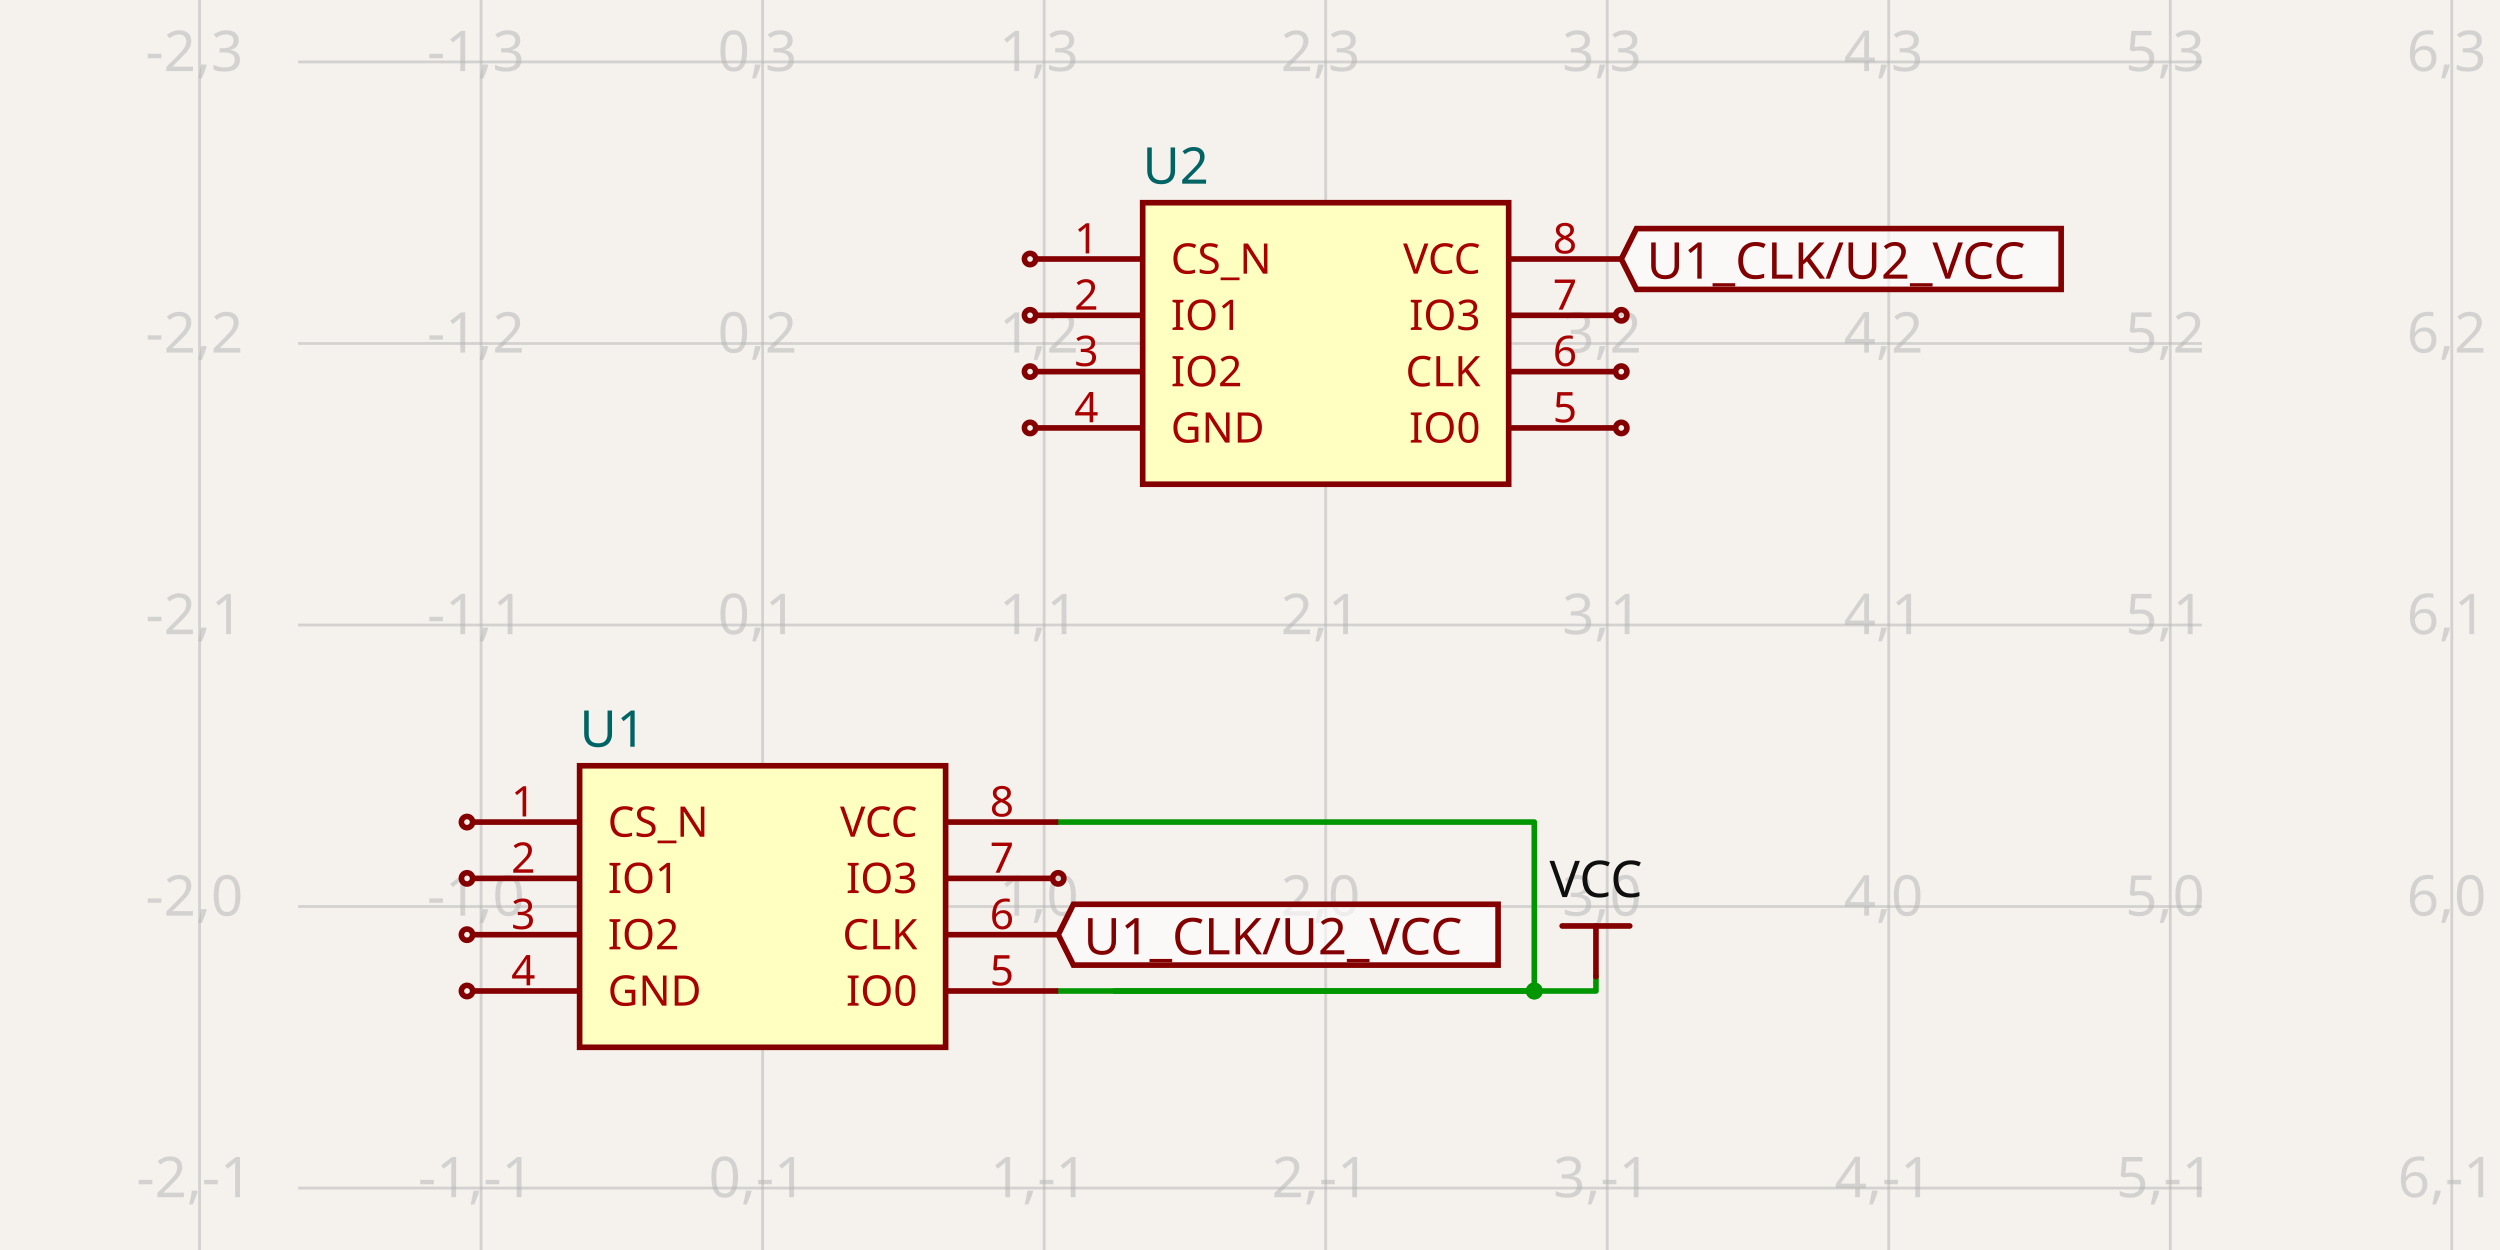
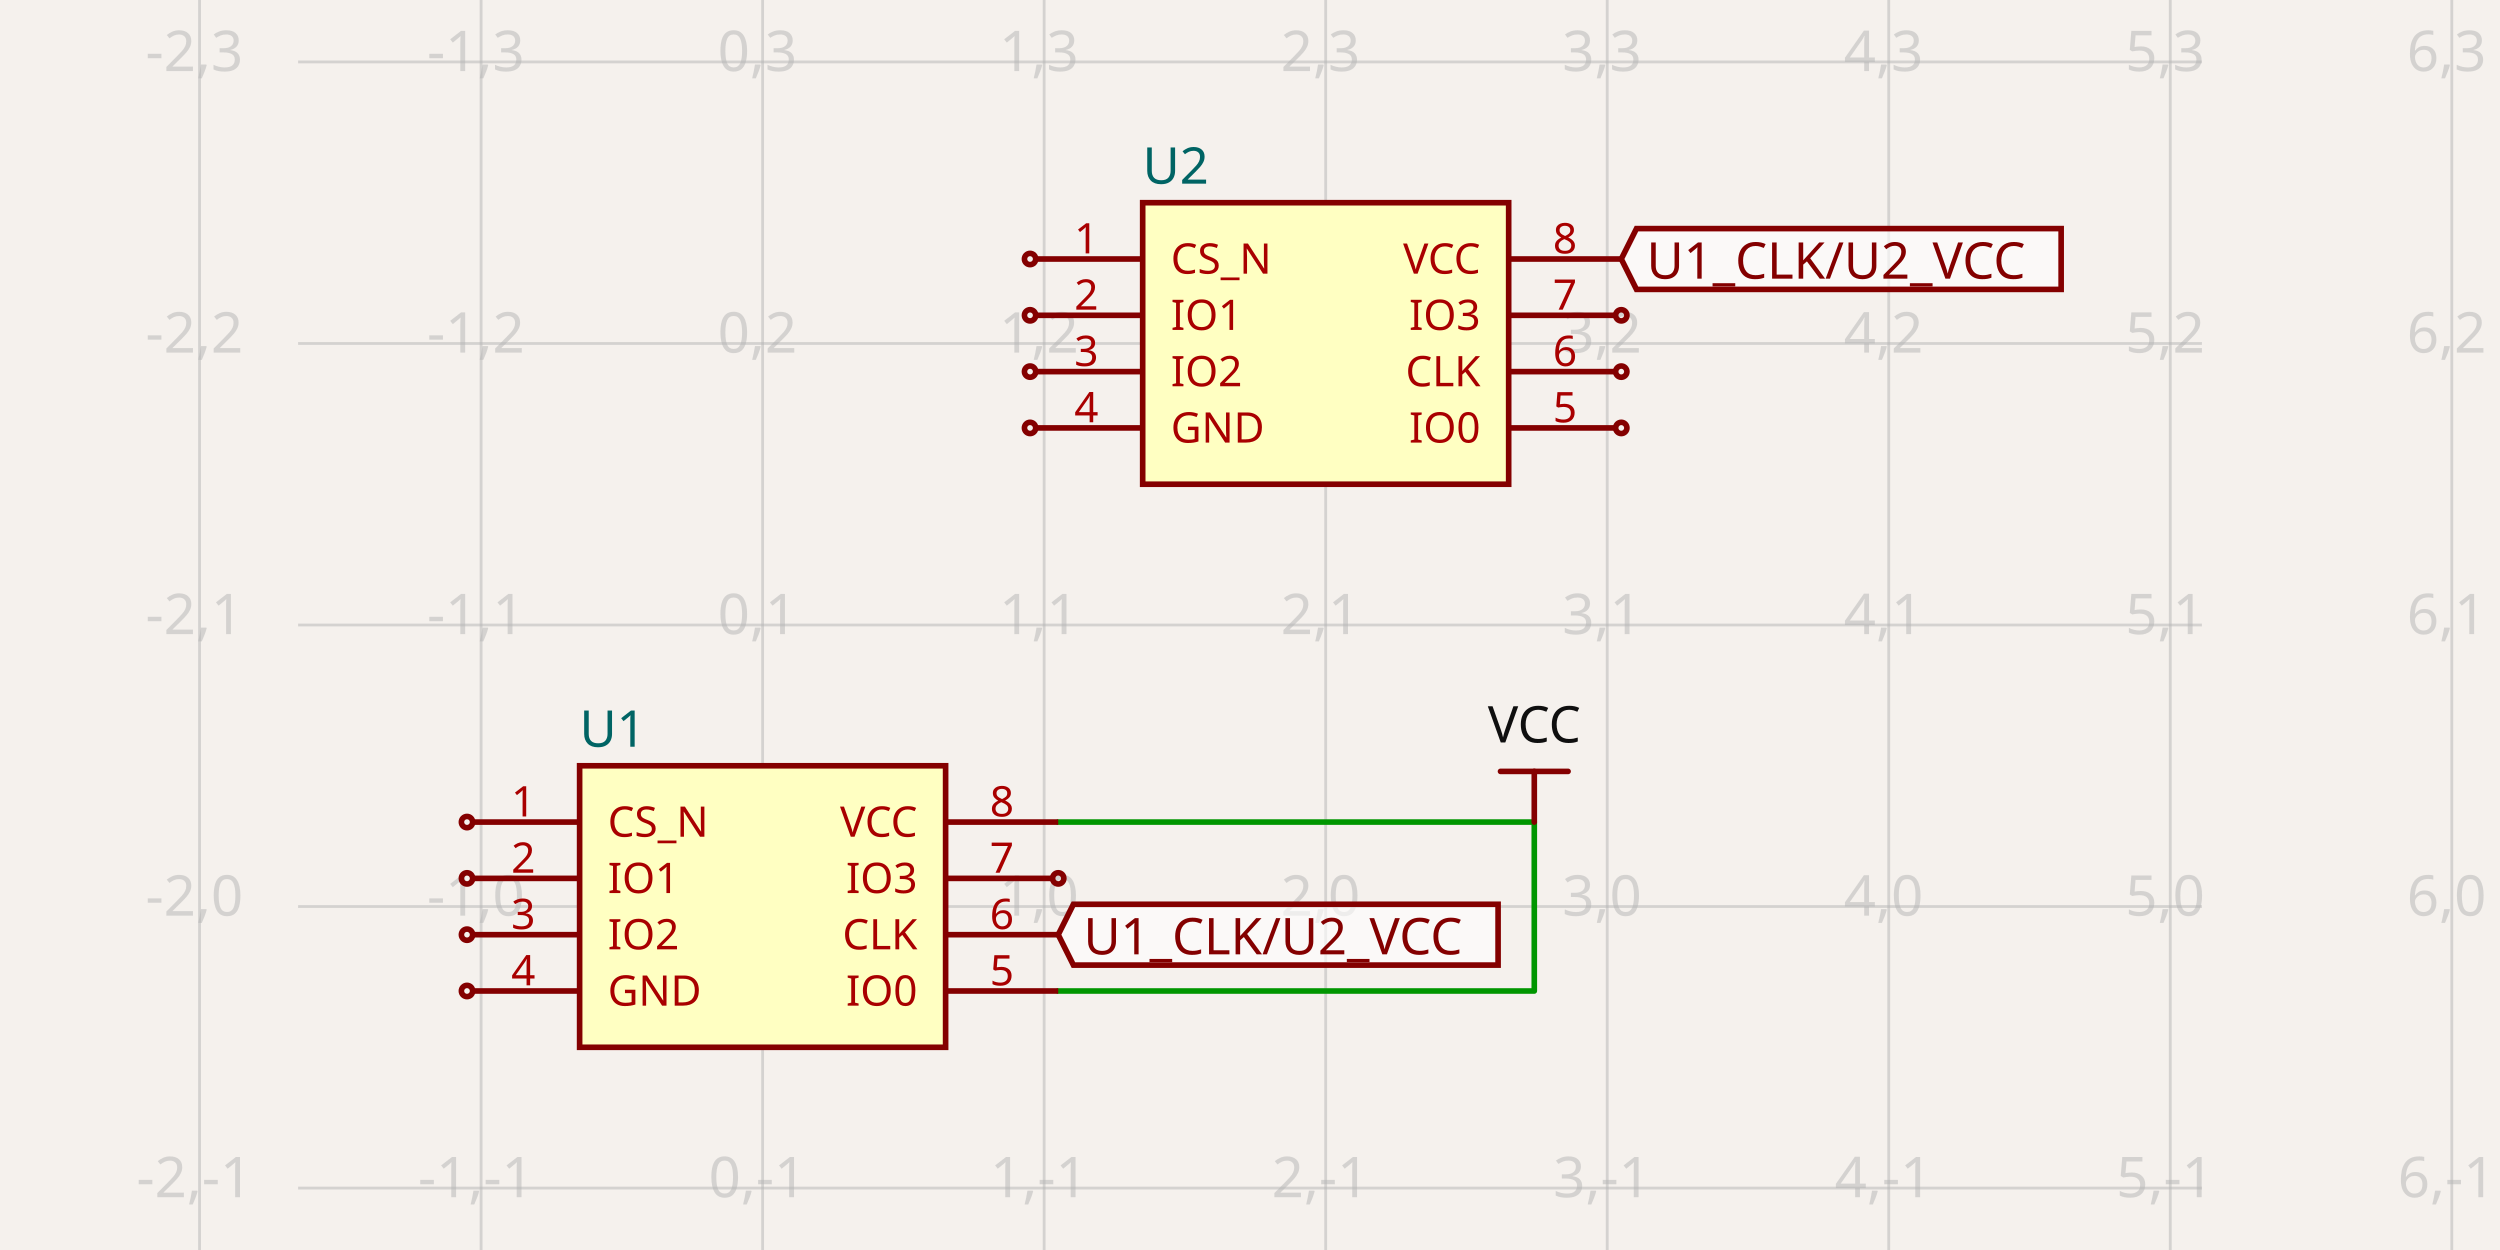
<svg xmlns="http://www.w3.org/2000/svg" class="tscircuit-schematic" width="1200" height="600" style="background-color: rgb(245, 241, 237)" data-real-to-screen-transform="matrix(135.1351351351,0,0,-135.1351351351,366.0540540541,435.1351351351)" data-software-used-string="@tscircuit/core@0.0.1394">
  <style>
              .boundary { fill: rgb(245, 241, 237); }
              .schematic-boundary { fill: none; stroke: #fff; }
              .component { fill: none; stroke: rgb(132, 0, 0); }
              .chip { fill: rgb(255, 255, 194); stroke: rgb(132, 0, 0); }
              .component-pin { fill: none; stroke: rgb(132, 0, 0); }
              /* Basic per-trace hover fallback */
              .trace:hover {
                filter: invert(1);
              }
              .trace:hover .trace-crossing-outline {
                opacity: 0;
              }
              .trace:hover .trace-junction {
                filter: invert(1);
              }
              /* Net-hover highlighting: when a trace or its overlays are hovered,
                 invert color for all traces (base + overlays) sharing the same
                 subcircuit connectivity key. Also hide crossing outline during hover. */
              svg:has(:is(g.trace[data-subcircuit-connectivity-map-key="unnamedsubcircuitsubcircuit_source_group_0_connectivity_net0"], g.trace-overlays[data-subcircuit-connectivity-map-key="unnamedsubcircuitsubcircuit_source_group_0_connectivity_net0"]):hover) :is(g.trace[data-subcircuit-connectivity-map-key="unnamedsubcircuitsubcircuit_source_group_0_connectivity_net0"], g.trace-overlays[data-subcircuit-connectivity-map-key="unnamedsubcircuitsubcircuit_source_group_0_connectivity_net0"]) { filter: invert(1); }
svg:has(:is(g.trace[data-subcircuit-connectivity-map-key="unnamedsubcircuitsubcircuit_source_group_0_connectivity_net0"], g.trace-overlays[data-subcircuit-connectivity-map-key="unnamedsubcircuitsubcircuit_source_group_0_connectivity_net0"]):hover) g.trace-overlays[data-subcircuit-connectivity-map-key="unnamedsubcircuitsubcircuit_source_group_0_connectivity_net0"] .trace-crossing-outline { opacity: 0; }
              .text { font-family: sans-serif; fill: rgb(0, 150, 0); }
              .pin-number { fill: rgb(169, 0, 0); }
              .port-label { fill: rgb(0, 100, 100); }
              .component-name { fill: rgb(0, 100, 100); }
              
            </style>
  <rect class="boundary" x="0" y="0" width="1200" height="600" />
  <g class="grid sch-grid">
    <line x1="95.784" y1="600" x2="95.784" y2="7.79891706770286e-11" stroke="rgb(181, 181, 181)" stroke-width="1.351" stroke-opacity="0.5" />
    <line x1="230.919" y1="600" x2="230.919" y2="7.79891706770286e-11" stroke="rgb(181, 181, 181)" stroke-width="1.351" stroke-opacity="0.5" />
    <line x1="366.054" y1="600" x2="366.054" y2="7.79891706770286e-11" stroke="rgb(181, 181, 181)" stroke-width="1.351" stroke-opacity="0.5" />
    <line x1="501.189" y1="600" x2="501.189" y2="7.79891706770286e-11" stroke="rgb(181, 181, 181)" stroke-width="1.351" stroke-opacity="0.5" />
    <line x1="636.324" y1="600" x2="636.324" y2="7.79891706770286e-11" stroke="rgb(181, 181, 181)" stroke-width="1.351" stroke-opacity="0.5" />
    <line x1="771.459" y1="600" x2="771.459" y2="7.79891706770286e-11" stroke="rgb(181, 181, 181)" stroke-width="1.351" stroke-opacity="0.5" />
    <line x1="906.595" y1="600" x2="906.595" y2="7.79891706770286e-11" stroke="rgb(181, 181, 181)" stroke-width="1.351" stroke-opacity="0.5" />
    <line x1="1041.73" y1="600" x2="1041.73" y2="7.79891706770286e-11" stroke="rgb(181, 181, 181)" stroke-width="1.351" stroke-opacity="0.5" />
    <line x1="1176.865" y1="600" x2="1176.865" y2="7.79891706770286e-11" stroke="rgb(181, 181, 181)" stroke-width="1.351" stroke-opacity="0.5" />
    <line x1="143.081" y1="705.405" x2="1056.919" y2="705.405" stroke="rgb(181, 181, 181)" stroke-width="1.351" stroke-opacity="0.5" />
    <line x1="143.081" y1="570.27" x2="1056.919" y2="570.27" stroke="rgb(181, 181, 181)" stroke-width="1.351" stroke-opacity="0.5" />
    <line x1="143.081" y1="435.135" x2="1056.919" y2="435.135" stroke="rgb(181, 181, 181)" stroke-width="1.351" stroke-opacity="0.5" />
    <line x1="143.081" y1="300" x2="1056.919" y2="300" stroke="rgb(181, 181, 181)" stroke-width="1.351" stroke-opacity="0.5" />
    <line x1="143.081" y1="164.865" x2="1056.919" y2="164.865" stroke="rgb(181, 181, 181)" stroke-width="1.351" stroke-opacity="0.5" />
    <line x1="143.081" y1="29.73" x2="1056.919" y2="29.73" stroke="rgb(181, 181, 181)" stroke-width="1.351" stroke-opacity="0.5" />
    <line x1="143.081" y1="-105.405" x2="1056.919" y2="-105.405" stroke="rgb(181, 181, 181)" stroke-width="1.351" stroke-opacity="0.5" />
    <text x="93.284" y="700.405" fill="rgb(181, 181, 181)" font-size="27.027" fill-opacity="0.5" text-anchor="middle" dominant-baseline="middle" font-family="sans-serif">-2,-2</text>
    <text x="93.284" y="565.27" fill="rgb(181, 181, 181)" font-size="27.027" fill-opacity="0.5" text-anchor="middle" dominant-baseline="middle" font-family="sans-serif">-2,-1</text>
    <text x="93.284" y="430.135" fill="rgb(181, 181, 181)" font-size="27.027" fill-opacity="0.5" text-anchor="middle" dominant-baseline="middle" font-family="sans-serif">-2,0</text>
    <text x="93.284" y="295" fill="rgb(181, 181, 181)" font-size="27.027" fill-opacity="0.5" text-anchor="middle" dominant-baseline="middle" font-family="sans-serif">-2,1</text>
    <text x="93.284" y="159.865" fill="rgb(181, 181, 181)" font-size="27.027" fill-opacity="0.5" text-anchor="middle" dominant-baseline="middle" font-family="sans-serif">-2,2</text>
    <text x="93.284" y="24.73" fill="rgb(181, 181, 181)" font-size="27.027" fill-opacity="0.5" text-anchor="middle" dominant-baseline="middle" font-family="sans-serif">-2,3</text>
    <text x="93.284" y="-110.405" fill="rgb(181, 181, 181)" font-size="27.027" fill-opacity="0.5" text-anchor="middle" dominant-baseline="middle" font-family="sans-serif">-2,4</text>
    <text x="228.419" y="700.405" fill="rgb(181, 181, 181)" font-size="27.027" fill-opacity="0.5" text-anchor="middle" dominant-baseline="middle" font-family="sans-serif">-1,-2</text>
    <text x="228.419" y="565.27" fill="rgb(181, 181, 181)" font-size="27.027" fill-opacity="0.5" text-anchor="middle" dominant-baseline="middle" font-family="sans-serif">-1,-1</text>
    <text x="228.419" y="430.135" fill="rgb(181, 181, 181)" font-size="27.027" fill-opacity="0.5" text-anchor="middle" dominant-baseline="middle" font-family="sans-serif">-1,0</text>
    <text x="228.419" y="295" fill="rgb(181, 181, 181)" font-size="27.027" fill-opacity="0.5" text-anchor="middle" dominant-baseline="middle" font-family="sans-serif">-1,1</text>
    <text x="228.419" y="159.865" fill="rgb(181, 181, 181)" font-size="27.027" fill-opacity="0.5" text-anchor="middle" dominant-baseline="middle" font-family="sans-serif">-1,2</text>
    <text x="228.419" y="24.73" fill="rgb(181, 181, 181)" font-size="27.027" fill-opacity="0.5" text-anchor="middle" dominant-baseline="middle" font-family="sans-serif">-1,3</text>
    <text x="228.419" y="-110.405" fill="rgb(181, 181, 181)" font-size="27.027" fill-opacity="0.5" text-anchor="middle" dominant-baseline="middle" font-family="sans-serif">-1,4</text>
    <text x="363.554" y="700.405" fill="rgb(181, 181, 181)" font-size="27.027" fill-opacity="0.5" text-anchor="middle" dominant-baseline="middle" font-family="sans-serif">0,-2</text>
    <text x="363.554" y="565.27" fill="rgb(181, 181, 181)" font-size="27.027" fill-opacity="0.5" text-anchor="middle" dominant-baseline="middle" font-family="sans-serif">0,-1</text>
    <text x="363.554" y="430.135" fill="rgb(181, 181, 181)" font-size="27.027" fill-opacity="0.5" text-anchor="middle" dominant-baseline="middle" font-family="sans-serif">0,0</text>
    <text x="363.554" y="295" fill="rgb(181, 181, 181)" font-size="27.027" fill-opacity="0.5" text-anchor="middle" dominant-baseline="middle" font-family="sans-serif">0,1</text>
    <text x="363.554" y="159.865" fill="rgb(181, 181, 181)" font-size="27.027" fill-opacity="0.5" text-anchor="middle" dominant-baseline="middle" font-family="sans-serif">0,2</text>
    <text x="363.554" y="24.73" fill="rgb(181, 181, 181)" font-size="27.027" fill-opacity="0.5" text-anchor="middle" dominant-baseline="middle" font-family="sans-serif">0,3</text>
    <text x="363.554" y="-110.405" fill="rgb(181, 181, 181)" font-size="27.027" fill-opacity="0.5" text-anchor="middle" dominant-baseline="middle" font-family="sans-serif">0,4</text>
    <text x="498.689" y="700.405" fill="rgb(181, 181, 181)" font-size="27.027" fill-opacity="0.5" text-anchor="middle" dominant-baseline="middle" font-family="sans-serif">1,-2</text>
    <text x="498.689" y="565.27" fill="rgb(181, 181, 181)" font-size="27.027" fill-opacity="0.5" text-anchor="middle" dominant-baseline="middle" font-family="sans-serif">1,-1</text>
    <text x="498.689" y="430.135" fill="rgb(181, 181, 181)" font-size="27.027" fill-opacity="0.5" text-anchor="middle" dominant-baseline="middle" font-family="sans-serif">1,0</text>
    <text x="498.689" y="295" fill="rgb(181, 181, 181)" font-size="27.027" fill-opacity="0.5" text-anchor="middle" dominant-baseline="middle" font-family="sans-serif">1,1</text>
    <text x="498.689" y="159.865" fill="rgb(181, 181, 181)" font-size="27.027" fill-opacity="0.5" text-anchor="middle" dominant-baseline="middle" font-family="sans-serif">1,2</text>
    <text x="498.689" y="24.73" fill="rgb(181, 181, 181)" font-size="27.027" fill-opacity="0.5" text-anchor="middle" dominant-baseline="middle" font-family="sans-serif">1,3</text>
    <text x="498.689" y="-110.405" fill="rgb(181, 181, 181)" font-size="27.027" fill-opacity="0.5" text-anchor="middle" dominant-baseline="middle" font-family="sans-serif">1,4</text>
    <text x="633.824" y="700.405" fill="rgb(181, 181, 181)" font-size="27.027" fill-opacity="0.5" text-anchor="middle" dominant-baseline="middle" font-family="sans-serif">2,-2</text>
    <text x="633.824" y="565.27" fill="rgb(181, 181, 181)" font-size="27.027" fill-opacity="0.5" text-anchor="middle" dominant-baseline="middle" font-family="sans-serif">2,-1</text>
    <text x="633.824" y="430.135" fill="rgb(181, 181, 181)" font-size="27.027" fill-opacity="0.5" text-anchor="middle" dominant-baseline="middle" font-family="sans-serif">2,0</text>
    <text x="633.824" y="295" fill="rgb(181, 181, 181)" font-size="27.027" fill-opacity="0.5" text-anchor="middle" dominant-baseline="middle" font-family="sans-serif">2,1</text>
    <text x="633.824" y="159.865" fill="rgb(181, 181, 181)" font-size="27.027" fill-opacity="0.5" text-anchor="middle" dominant-baseline="middle" font-family="sans-serif">2,2</text>
    <text x="633.824" y="24.73" fill="rgb(181, 181, 181)" font-size="27.027" fill-opacity="0.5" text-anchor="middle" dominant-baseline="middle" font-family="sans-serif">2,3</text>
    <text x="633.824" y="-110.405" fill="rgb(181, 181, 181)" font-size="27.027" fill-opacity="0.5" text-anchor="middle" dominant-baseline="middle" font-family="sans-serif">2,4</text>
    <text x="768.959" y="700.405" fill="rgb(181, 181, 181)" font-size="27.027" fill-opacity="0.5" text-anchor="middle" dominant-baseline="middle" font-family="sans-serif">3,-2</text>
    <text x="768.959" y="565.27" fill="rgb(181, 181, 181)" font-size="27.027" fill-opacity="0.5" text-anchor="middle" dominant-baseline="middle" font-family="sans-serif">3,-1</text>
    <text x="768.959" y="430.135" fill="rgb(181, 181, 181)" font-size="27.027" fill-opacity="0.5" text-anchor="middle" dominant-baseline="middle" font-family="sans-serif">3,0</text>
    <text x="768.959" y="295" fill="rgb(181, 181, 181)" font-size="27.027" fill-opacity="0.5" text-anchor="middle" dominant-baseline="middle" font-family="sans-serif">3,1</text>
    <text x="768.959" y="159.865" fill="rgb(181, 181, 181)" font-size="27.027" fill-opacity="0.5" text-anchor="middle" dominant-baseline="middle" font-family="sans-serif">3,2</text>
    <text x="768.959" y="24.73" fill="rgb(181, 181, 181)" font-size="27.027" fill-opacity="0.5" text-anchor="middle" dominant-baseline="middle" font-family="sans-serif">3,3</text>
    <text x="768.959" y="-110.405" fill="rgb(181, 181, 181)" font-size="27.027" fill-opacity="0.5" text-anchor="middle" dominant-baseline="middle" font-family="sans-serif">3,4</text>
    <text x="904.095" y="700.405" fill="rgb(181, 181, 181)" font-size="27.027" fill-opacity="0.5" text-anchor="middle" dominant-baseline="middle" font-family="sans-serif">4,-2</text>
    <text x="904.095" y="565.27" fill="rgb(181, 181, 181)" font-size="27.027" fill-opacity="0.5" text-anchor="middle" dominant-baseline="middle" font-family="sans-serif">4,-1</text>
    <text x="904.095" y="430.135" fill="rgb(181, 181, 181)" font-size="27.027" fill-opacity="0.5" text-anchor="middle" dominant-baseline="middle" font-family="sans-serif">4,0</text>
    <text x="904.095" y="295" fill="rgb(181, 181, 181)" font-size="27.027" fill-opacity="0.5" text-anchor="middle" dominant-baseline="middle" font-family="sans-serif">4,1</text>
    <text x="904.095" y="159.865" fill="rgb(181, 181, 181)" font-size="27.027" fill-opacity="0.5" text-anchor="middle" dominant-baseline="middle" font-family="sans-serif">4,2</text>
    <text x="904.095" y="24.73" fill="rgb(181, 181, 181)" font-size="27.027" fill-opacity="0.5" text-anchor="middle" dominant-baseline="middle" font-family="sans-serif">4,3</text>
    <text x="904.095" y="-110.405" fill="rgb(181, 181, 181)" font-size="27.027" fill-opacity="0.5" text-anchor="middle" dominant-baseline="middle" font-family="sans-serif">4,4</text>
    <text x="1039.23" y="700.405" fill="rgb(181, 181, 181)" font-size="27.027" fill-opacity="0.5" text-anchor="middle" dominant-baseline="middle" font-family="sans-serif">5,-2</text>
    <text x="1039.23" y="565.27" fill="rgb(181, 181, 181)" font-size="27.027" fill-opacity="0.5" text-anchor="middle" dominant-baseline="middle" font-family="sans-serif">5,-1</text>
    <text x="1039.23" y="430.135" fill="rgb(181, 181, 181)" font-size="27.027" fill-opacity="0.5" text-anchor="middle" dominant-baseline="middle" font-family="sans-serif">5,0</text>
    <text x="1039.23" y="295" fill="rgb(181, 181, 181)" font-size="27.027" fill-opacity="0.5" text-anchor="middle" dominant-baseline="middle" font-family="sans-serif">5,1</text>
    <text x="1039.23" y="159.865" fill="rgb(181, 181, 181)" font-size="27.027" fill-opacity="0.5" text-anchor="middle" dominant-baseline="middle" font-family="sans-serif">5,2</text>
    <text x="1039.23" y="24.73" fill="rgb(181, 181, 181)" font-size="27.027" fill-opacity="0.5" text-anchor="middle" dominant-baseline="middle" font-family="sans-serif">5,3</text>
    <text x="1039.23" y="-110.405" fill="rgb(181, 181, 181)" font-size="27.027" fill-opacity="0.5" text-anchor="middle" dominant-baseline="middle" font-family="sans-serif">5,4</text>
    <text x="1174.365" y="700.405" fill="rgb(181, 181, 181)" font-size="27.027" fill-opacity="0.5" text-anchor="middle" dominant-baseline="middle" font-family="sans-serif">6,-2</text>
    <text x="1174.365" y="565.27" fill="rgb(181, 181, 181)" font-size="27.027" fill-opacity="0.5" text-anchor="middle" dominant-baseline="middle" font-family="sans-serif">6,-1</text>
    <text x="1174.365" y="430.135" fill="rgb(181, 181, 181)" font-size="27.027" fill-opacity="0.5" text-anchor="middle" dominant-baseline="middle" font-family="sans-serif">6,0</text>
    <text x="1174.365" y="295" fill="rgb(181, 181, 181)" font-size="27.027" fill-opacity="0.5" text-anchor="middle" dominant-baseline="middle" font-family="sans-serif">6,1</text>
    <text x="1174.365" y="159.865" fill="rgb(181, 181, 181)" font-size="27.027" fill-opacity="0.5" text-anchor="middle" dominant-baseline="middle" font-family="sans-serif">6,2</text>
    <text x="1174.365" y="24.73" fill="rgb(181, 181, 181)" font-size="27.027" fill-opacity="0.5" text-anchor="middle" dominant-baseline="middle" font-family="sans-serif">6,3</text>
    <text x="1174.365" y="-110.405" fill="rgb(181, 181, 181)" font-size="27.027" fill-opacity="0.5" text-anchor="middle" dominant-baseline="middle" font-family="sans-serif">6,4</text>
  </g>
  <g class="trace sch-trace" data-layer="base" data-circuit-json-type="schematic_trace" data-schematic-trace-id="schematic_trace_0" data-subcircuit-connectivity-map-key="unnamedsubcircuitsubcircuit_source_group_0_connectivity_net0">
    <path d="M 507.946 475.676 L 736.459 475.676 L 736.459 394.595 L 507.946 394.595" class="trace-invisible-hover-outline sch-trace-hitbox" stroke="rgb(0, 150, 0)" fill="none" stroke-width="21.622px" stroke-linecap="round" opacity="0" stroke-linejoin="round" />
    <path class="sch-trace-path" d="M 507.946 475.676 L 736.459 475.676 L 736.459 394.595 L 507.946 394.595" stroke="rgb(0, 150, 0)" fill="none" stroke-width="2.703px" stroke-linecap="round" stroke-linejoin="round" />
  </g>
-   <g class="trace sch-trace" data-layer="base" data-circuit-json-type="schematic_trace" data-schematic-trace-id="schematic_trace_1" data-subcircuit-connectivity-map-key="unnamedsubcircuitsubcircuit_source_group_0_connectivity_net0">
-     <path d="M 534.973 475.676 L 766.054 475.676 L 766.054 468.784" class="trace-invisible-hover-outline sch-trace-hitbox" stroke="rgb(0, 150, 0)" fill="none" stroke-width="21.622px" stroke-linecap="round" opacity="0" stroke-linejoin="round" />
-     <path class="sch-trace-path" d="M 534.973 475.676 L 766.054 475.676 L 766.054 468.784" stroke="rgb(0, 150, 0)" fill="none" stroke-width="2.703px" stroke-linecap="round" stroke-linejoin="round" />
-   </g>
-   <g class="trace-overlays sch-trace-overlays" data-layer="overlay" data-circuit-json-type="schematic_trace" data-schematic-trace-id="schematic_trace_0" data-subcircuit-connectivity-map-key="unnamedsubcircuitsubcircuit_source_group_0_connectivity_net0">
-     <circle cx="736.459" cy="475.676" r="4.054" class="trace-junction sch-trace-junction" fill="rgb(0, 150, 0)" />
-   </g>
-   <g class="trace-overlays sch-trace-overlays" data-layer="overlay" data-circuit-json-type="schematic_trace" data-schematic-trace-id="schematic_trace_1" data-subcircuit-connectivity-map-key="unnamedsubcircuitsubcircuit_source_group_0_connectivity_net0">
-     <circle cx="736.459" cy="475.676" r="4.054" class="trace-junction sch-trace-junction" fill="rgb(0, 150, 0)" />
-   </g>
+   <g class="trace-overlays sch-trace-overlays" data-layer="overlay" data-circuit-json-type="schematic_trace" data-schematic-trace-id="schematic_trace_0" data-subcircuit-connectivity-map-key="unnamedsubcircuitsubcircuit_source_group_0_connectivity_net0" />
  <g class="sch-component" data-circuit-json-type="schematic_component" data-schematic-component-id="schematic_component_0">
    <rect class="component chip sch-component-body" x="278.216" y="367.568" width="175.676" height="135.135" stroke-width="2.703px" fill="rgb(255, 255, 194)" stroke="rgb(132, 0, 0)" />
    <rect class="component-overlay sch-component-overlay" x="278.216" y="367.568" width="175.676" height="135.135" fill="transparent" />
    <text class="sch-text" x="278.216" y="520.27" fill="#006464" text-anchor="start" dominant-baseline="middle" font-family="sans-serif" font-size="24.324px" transform="rotate(0, 278.2162, 520.2703)" />
    <text class="sch-text" x="278.216" y="350" fill="#006464" text-anchor="start" dominant-baseline="middle" font-family="sans-serif" font-size="24.324px" transform="rotate(0, 278.2162, 350)">U1</text>
    <line class="component-pin sch-component-pin sch-port-line" x1="278.216" y1="394.595" x2="226.865" y2="394.595" stroke-width="2.703px" />
    <g class="sch-port" data-schematic-port-id="source_port_0">
      <circle class="component-pin sch-component-pin sch-port-terminal" cx="224.162" cy="394.595" r="2.703" stroke-width="2.703px" />
      <rect x="221.459" y="391.892" width="5.405" height="5.405" opacity="0" />
    </g>
    <text class="pin-number sch-pin-number" x="251.189" y="391.892" style="font-family: sans-serif;" fill="rgb(169, 0, 0)" text-anchor="middle" dominant-baseline="auto" font-size="20.27px" transform="">1</text>
    <text class="pin-number sch-pin-label" x="291.73" y="394.595" style="font-family: sans-serif;" fill="rgb(169, 0, 0)" text-anchor="start" dominant-baseline="middle" font-size="20.27px" transform="">CS_N</text>
    <line class="component-pin sch-component-pin sch-port-line" x1="278.216" y1="421.622" x2="226.865" y2="421.622" stroke-width="2.703px" />
    <g class="sch-port" data-schematic-port-id="source_port_1">
      <circle class="component-pin sch-component-pin sch-port-terminal" cx="224.162" cy="421.622" r="2.703" stroke-width="2.703px" />
      <rect x="221.459" y="418.919" width="5.405" height="5.405" opacity="0" />
    </g>
    <text class="pin-number sch-pin-number" x="251.189" y="418.919" style="font-family: sans-serif;" fill="rgb(169, 0, 0)" text-anchor="middle" dominant-baseline="auto" font-size="20.27px" transform="">2</text>
    <text class="pin-number sch-pin-label" x="291.73" y="421.622" style="font-family: sans-serif;" fill="rgb(169, 0, 0)" text-anchor="start" dominant-baseline="middle" font-size="20.27px" transform="">IO1</text>
    <line class="component-pin sch-component-pin sch-port-line" x1="278.216" y1="448.649" x2="226.865" y2="448.649" stroke-width="2.703px" />
    <g class="sch-port" data-schematic-port-id="source_port_2">
      <circle class="component-pin sch-component-pin sch-port-terminal" cx="224.162" cy="448.649" r="2.703" stroke-width="2.703px" />
      <rect x="221.459" y="445.946" width="5.405" height="5.405" opacity="0" />
    </g>
    <text class="pin-number sch-pin-number" x="251.189" y="445.946" style="font-family: sans-serif;" fill="rgb(169, 0, 0)" text-anchor="middle" dominant-baseline="auto" font-size="20.27px" transform="">3</text>
    <text class="pin-number sch-pin-label" x="291.73" y="448.649" style="font-family: sans-serif;" fill="rgb(169, 0, 0)" text-anchor="start" dominant-baseline="middle" font-size="20.27px" transform="">IO2</text>
    <line class="component-pin sch-component-pin sch-port-line" x1="278.216" y1="475.676" x2="226.865" y2="475.676" stroke-width="2.703px" />
    <g class="sch-port" data-schematic-port-id="source_port_3">
      <circle class="component-pin sch-component-pin sch-port-terminal" cx="224.162" cy="475.676" r="2.703" stroke-width="2.703px" />
      <rect x="221.459" y="472.973" width="5.405" height="5.405" opacity="0" />
    </g>
    <text class="pin-number sch-pin-number" x="251.189" y="472.973" style="font-family: sans-serif;" fill="rgb(169, 0, 0)" text-anchor="middle" dominant-baseline="auto" font-size="20.27px" transform="">4</text>
    <text class="pin-number sch-pin-label" x="291.73" y="475.676" style="font-family: sans-serif;" fill="rgb(169, 0, 0)" text-anchor="start" dominant-baseline="middle" font-size="20.27px" transform="">GND</text>
    <line class="component-pin sch-component-pin sch-port-line" x1="453.892" y1="475.676" x2="507.946" y2="475.676" stroke-width="2.703px" />
    <g class="sch-port" data-schematic-port-id="source_port_4">
      <rect x="505.243" y="472.973" width="5.405" height="5.405" opacity="0" />
    </g>
    <text class="pin-number sch-pin-number" x="480.919" y="472.973" style="font-family: sans-serif;" fill="rgb(169, 0, 0)" text-anchor="middle" dominant-baseline="auto" font-size="20.27px" transform="">5</text>
    <text class="pin-number sch-pin-label" x="440.378" y="475.676" style="font-family: sans-serif;" fill="rgb(169, 0, 0)" text-anchor="end" dominant-baseline="middle" font-size="20.27px" transform="">IO0</text>
    <line class="component-pin sch-component-pin sch-port-line" x1="453.892" y1="448.649" x2="507.946" y2="448.649" stroke-width="2.703px" />
    <g class="sch-port" data-schematic-port-id="source_port_5">
      <rect x="505.243" y="445.946" width="5.405" height="5.405" opacity="0" />
    </g>
    <text class="pin-number sch-pin-number" x="480.919" y="445.946" style="font-family: sans-serif;" fill="rgb(169, 0, 0)" text-anchor="middle" dominant-baseline="auto" font-size="20.27px" transform="">6</text>
    <text class="pin-number sch-pin-label" x="440.378" y="448.649" style="font-family: sans-serif;" fill="rgb(169, 0, 0)" text-anchor="end" dominant-baseline="middle" font-size="20.27px" transform="">CLK</text>
    <line class="component-pin sch-component-pin sch-port-line" x1="453.892" y1="421.622" x2="505.243" y2="421.622" stroke-width="2.703px" />
    <g class="sch-port" data-schematic-port-id="source_port_6">
      <circle class="component-pin sch-component-pin sch-port-terminal" cx="507.946" cy="421.622" r="2.703" stroke-width="2.703px" />
      <rect x="505.243" y="418.919" width="5.405" height="5.405" opacity="0" />
    </g>
    <text class="pin-number sch-pin-number" x="480.919" y="418.919" style="font-family: sans-serif;" fill="rgb(169, 0, 0)" text-anchor="middle" dominant-baseline="auto" font-size="20.27px" transform="">7</text>
    <text class="pin-number sch-pin-label" x="440.378" y="421.622" style="font-family: sans-serif;" fill="rgb(169, 0, 0)" text-anchor="end" dominant-baseline="middle" font-size="20.27px" transform="">IO3</text>
    <line class="component-pin sch-component-pin sch-port-line" x1="453.892" y1="394.595" x2="507.946" y2="394.595" stroke-width="2.703px" />
    <g class="sch-port" data-schematic-port-id="source_port_7">
      <rect x="505.243" y="391.892" width="5.405" height="5.405" opacity="0" />
    </g>
    <text class="pin-number sch-pin-number" x="480.919" y="391.892" style="font-family: sans-serif;" fill="rgb(169, 0, 0)" text-anchor="middle" dominant-baseline="auto" font-size="20.27px" transform="">8</text>
    <text class="pin-number sch-pin-label" x="440.378" y="394.595" style="font-family: sans-serif;" fill="rgb(169, 0, 0)" text-anchor="end" dominant-baseline="middle" font-size="20.27px" transform="">VCC</text>
  </g>
  <g class="sch-component" data-circuit-json-type="schematic_component" data-schematic-component-id="schematic_component_1">
    <rect class="component chip sch-component-body" x="548.486" y="97.297" width="175.676" height="135.135" stroke-width="2.703px" fill="rgb(255, 255, 194)" stroke="rgb(132, 0, 0)" />
    <rect class="component-overlay sch-component-overlay" x="548.486" y="97.297" width="175.676" height="135.135" fill="transparent" />
    <text class="sch-text" x="548.486" y="250" fill="#006464" text-anchor="start" dominant-baseline="middle" font-family="sans-serif" font-size="24.324px" transform="rotate(0, 548.4865, 250)" />
    <text class="sch-text" x="548.486" y="79.73" fill="#006464" text-anchor="start" dominant-baseline="middle" font-family="sans-serif" font-size="24.324px" transform="rotate(0, 548.4865, 79.72973)">U2</text>
    <line class="component-pin sch-component-pin sch-port-line" x1="548.486" y1="124.324" x2="497.135" y2="124.324" stroke-width="2.703px" />
    <g class="sch-port" data-schematic-port-id="source_port_8">
      <circle class="component-pin sch-component-pin sch-port-terminal" cx="494.432" cy="124.324" r="2.703" stroke-width="2.703px" />
      <rect x="491.73" y="121.622" width="5.405" height="5.405" opacity="0" />
    </g>
    <text class="pin-number sch-pin-number" x="521.459" y="121.622" style="font-family: sans-serif;" fill="rgb(169, 0, 0)" text-anchor="middle" dominant-baseline="auto" font-size="20.27px" transform="">1</text>
    <text class="pin-number sch-pin-label" x="562" y="124.324" style="font-family: sans-serif;" fill="rgb(169, 0, 0)" text-anchor="start" dominant-baseline="middle" font-size="20.27px" transform="">CS_N</text>
    <line class="component-pin sch-component-pin sch-port-line" x1="548.486" y1="151.351" x2="497.135" y2="151.351" stroke-width="2.703px" />
    <g class="sch-port" data-schematic-port-id="source_port_9">
      <circle class="component-pin sch-component-pin sch-port-terminal" cx="494.432" cy="151.351" r="2.703" stroke-width="2.703px" />
      <rect x="491.73" y="148.649" width="5.405" height="5.405" opacity="0" />
    </g>
    <text class="pin-number sch-pin-number" x="521.459" y="148.649" style="font-family: sans-serif;" fill="rgb(169, 0, 0)" text-anchor="middle" dominant-baseline="auto" font-size="20.27px" transform="">2</text>
    <text class="pin-number sch-pin-label" x="562" y="151.351" style="font-family: sans-serif;" fill="rgb(169, 0, 0)" text-anchor="start" dominant-baseline="middle" font-size="20.27px" transform="">IO1</text>
    <line class="component-pin sch-component-pin sch-port-line" x1="548.486" y1="178.378" x2="497.135" y2="178.378" stroke-width="2.703px" />
    <g class="sch-port" data-schematic-port-id="source_port_10">
      <circle class="component-pin sch-component-pin sch-port-terminal" cx="494.432" cy="178.378" r="2.703" stroke-width="2.703px" />
      <rect x="491.73" y="175.676" width="5.405" height="5.405" opacity="0" />
    </g>
    <text class="pin-number sch-pin-number" x="521.459" y="175.676" style="font-family: sans-serif;" fill="rgb(169, 0, 0)" text-anchor="middle" dominant-baseline="auto" font-size="20.27px" transform="">3</text>
    <text class="pin-number sch-pin-label" x="562" y="178.378" style="font-family: sans-serif;" fill="rgb(169, 0, 0)" text-anchor="start" dominant-baseline="middle" font-size="20.27px" transform="">IO2</text>
    <line class="component-pin sch-component-pin sch-port-line" x1="548.486" y1="205.405" x2="497.135" y2="205.405" stroke-width="2.703px" />
    <g class="sch-port" data-schematic-port-id="source_port_11">
      <circle class="component-pin sch-component-pin sch-port-terminal" cx="494.432" cy="205.405" r="2.703" stroke-width="2.703px" />
      <rect x="491.73" y="202.703" width="5.405" height="5.405" opacity="0" />
    </g>
    <text class="pin-number sch-pin-number" x="521.459" y="202.703" style="font-family: sans-serif;" fill="rgb(169, 0, 0)" text-anchor="middle" dominant-baseline="auto" font-size="20.27px" transform="">4</text>
    <text class="pin-number sch-pin-label" x="562" y="205.405" style="font-family: sans-serif;" fill="rgb(169, 0, 0)" text-anchor="start" dominant-baseline="middle" font-size="20.27px" transform="">GND</text>
    <line class="component-pin sch-component-pin sch-port-line" x1="724.162" y1="205.405" x2="775.514" y2="205.405" stroke-width="2.703px" />
    <g class="sch-port" data-schematic-port-id="source_port_12">
      <circle class="component-pin sch-component-pin sch-port-terminal" cx="778.216" cy="205.405" r="2.703" stroke-width="2.703px" />
      <rect x="775.514" y="202.703" width="5.405" height="5.405" opacity="0" />
    </g>
    <text class="pin-number sch-pin-number" x="751.189" y="202.703" style="font-family: sans-serif;" fill="rgb(169, 0, 0)" text-anchor="middle" dominant-baseline="auto" font-size="20.27px" transform="">5</text>
    <text class="pin-number sch-pin-label" x="710.649" y="205.405" style="font-family: sans-serif;" fill="rgb(169, 0, 0)" text-anchor="end" dominant-baseline="middle" font-size="20.27px" transform="">IO0</text>
    <line class="component-pin sch-component-pin sch-port-line" x1="724.162" y1="178.378" x2="775.514" y2="178.378" stroke-width="2.703px" />
    <g class="sch-port" data-schematic-port-id="source_port_13">
      <circle class="component-pin sch-component-pin sch-port-terminal" cx="778.216" cy="178.378" r="2.703" stroke-width="2.703px" />
      <rect x="775.514" y="175.676" width="5.405" height="5.405" opacity="0" />
    </g>
    <text class="pin-number sch-pin-number" x="751.189" y="175.676" style="font-family: sans-serif;" fill="rgb(169, 0, 0)" text-anchor="middle" dominant-baseline="auto" font-size="20.27px" transform="">6</text>
    <text class="pin-number sch-pin-label" x="710.649" y="178.378" style="font-family: sans-serif;" fill="rgb(169, 0, 0)" text-anchor="end" dominant-baseline="middle" font-size="20.27px" transform="">CLK</text>
    <line class="component-pin sch-component-pin sch-port-line" x1="724.162" y1="151.351" x2="775.514" y2="151.351" stroke-width="2.703px" />
    <g class="sch-port" data-schematic-port-id="source_port_14">
      <circle class="component-pin sch-component-pin sch-port-terminal" cx="778.216" cy="151.351" r="2.703" stroke-width="2.703px" />
      <rect x="775.514" y="148.649" width="5.405" height="5.405" opacity="0" />
    </g>
    <text class="pin-number sch-pin-number" x="751.189" y="148.649" style="font-family: sans-serif;" fill="rgb(169, 0, 0)" text-anchor="middle" dominant-baseline="auto" font-size="20.27px" transform="">7</text>
    <text class="pin-number sch-pin-label" x="710.649" y="151.351" style="font-family: sans-serif;" fill="rgb(169, 0, 0)" text-anchor="end" dominant-baseline="middle" font-size="20.27px" transform="">IO3</text>
    <line class="component-pin sch-component-pin sch-port-line" x1="724.162" y1="124.324" x2="778.216" y2="124.324" stroke-width="2.703px" />
    <g class="sch-port" data-schematic-port-id="source_port_15">
      <rect x="775.514" y="121.622" width="5.405" height="5.405" opacity="0" />
    </g>
    <text class="pin-number sch-pin-number" x="751.189" y="121.622" style="font-family: sans-serif;" fill="rgb(169, 0, 0)" text-anchor="middle" dominant-baseline="auto" font-size="20.27px" transform="">8</text>
    <text class="pin-number sch-pin-label" x="710.649" y="124.324" style="font-family: sans-serif;" fill="rgb(169, 0, 0)" text-anchor="end" dominant-baseline="middle" font-size="20.27px" transform="">VCC</text>
  </g>
  <g class="schematic-port-hover sch-port-hover" data-schematic-port-id="source_port_0">
    <circle cx="224.162" cy="394.595" r="5.405" fill="red" opacity="0" />
  </g>
  <g class="schematic-port-hover sch-port-hover" data-schematic-port-id="source_port_1">
    <circle cx="224.162" cy="421.622" r="5.405" fill="red" opacity="0" />
  </g>
  <g class="schematic-port-hover sch-port-hover" data-schematic-port-id="source_port_2">
    <circle cx="224.162" cy="448.649" r="5.405" fill="red" opacity="0" />
  </g>
  <g class="schematic-port-hover sch-port-hover" data-schematic-port-id="source_port_3">
    <circle cx="224.162" cy="475.676" r="5.405" fill="red" opacity="0" />
  </g>
  <g class="schematic-port-hover sch-port-hover" data-schematic-port-id="source_port_4">
    <circle cx="507.946" cy="475.676" r="5.405" fill="red" opacity="0" />
  </g>
  <g class="schematic-port-hover sch-port-hover" data-schematic-port-id="source_port_5">
    <circle cx="507.946" cy="448.649" r="5.405" fill="red" opacity="0" />
  </g>
  <g class="schematic-port-hover sch-port-hover" data-schematic-port-id="source_port_6">
    <circle cx="507.946" cy="421.622" r="5.405" fill="red" opacity="0" />
  </g>
  <g class="schematic-port-hover sch-port-hover" data-schematic-port-id="source_port_7">
    <circle cx="507.946" cy="394.595" r="5.405" fill="red" opacity="0" />
  </g>
  <g class="schematic-port-hover sch-port-hover" data-schematic-port-id="source_port_8">
    <circle cx="494.432" cy="124.324" r="5.405" fill="red" opacity="0" />
  </g>
  <g class="schematic-port-hover sch-port-hover" data-schematic-port-id="source_port_9">
    <circle cx="494.432" cy="151.351" r="5.405" fill="red" opacity="0" />
  </g>
  <g class="schematic-port-hover sch-port-hover" data-schematic-port-id="source_port_10">
    <circle cx="494.432" cy="178.378" r="5.405" fill="red" opacity="0" />
  </g>
  <g class="schematic-port-hover sch-port-hover" data-schematic-port-id="source_port_11">
    <circle cx="494.432" cy="205.405" r="5.405" fill="red" opacity="0" />
  </g>
  <g class="schematic-port-hover sch-port-hover" data-schematic-port-id="source_port_12">
    <circle cx="778.216" cy="205.405" r="5.405" fill="red" opacity="0" />
  </g>
  <g class="schematic-port-hover sch-port-hover" data-schematic-port-id="source_port_13">
    <circle cx="778.216" cy="178.378" r="5.405" fill="red" opacity="0" />
  </g>
  <g class="schematic-port-hover sch-port-hover" data-schematic-port-id="source_port_14">
    <circle cx="778.216" cy="151.351" r="5.405" fill="red" opacity="0" />
  </g>
  <g class="schematic-port-hover sch-port-hover" data-schematic-port-id="source_port_15">
    <circle cx="778.216" cy="124.324" r="5.405" fill="red" opacity="0" />
  </g>
-   <rect class="component-overlay sch-component-overlay sch-net-label-overlay" x="749.838" y="444.459" width="32.432" height="24.324" fill="transparent" />
-   <path class="sch-net-label-symbol-path" d="M 782.27 444.459 L 749.838 444.459" stroke="rgb(132, 0, 0)" fill="none" stroke-width="2.703px" stroke-linecap="round" />
-   <path class="sch-net-label-symbol-path" d="M 766.054 444.459 L 766.054 468.784" stroke="rgb(132, 0, 0)" fill="none" stroke-width="2.703px" stroke-linecap="round" />
-   <text class="sch-net-label-symbol-text" x="766.054" y="437.703" fill="rgb(15, 15, 15)" font-family="sans-serif" text-anchor="middle" dominant-baseline="ideographic" font-size="24.324px">VCC</text>
+   <rect class="component-overlay sch-component-overlay sch-net-label-overlay" x="720.243" y="370.27" width="32.432" height="24.324" fill="transparent" />
+   <path class="sch-net-label-symbol-path" d="M 752.676 370.27 L 720.243 370.27" stroke="rgb(132, 0, 0)" fill="none" stroke-width="2.703px" stroke-linecap="round" />
+   <path class="sch-net-label-symbol-path" d="M 736.459 370.27 L 736.459 394.595" stroke="rgb(132, 0, 0)" fill="none" stroke-width="2.703px" stroke-linecap="round" />
+   <text class="sch-net-label-symbol-text" x="736.459" y="363.514" fill="rgb(15, 15, 15)" font-family="sans-serif" text-anchor="middle" dominant-baseline="ideographic" font-size="24.324px">VCC</text>
  <path class="net-label sch-net-label" d="     M 507.946,448.649     L 515.243,434.054     L 719.081,434.054     L 719.081,463.243     L 515.243,463.243     Z   " fill="rgba(255, 255, 255, 0.6)" stroke="rgb(132, 0, 0)" stroke-width="2.703px" />
  <text class="net-label-text sch-net-label-text" x="520.108" y="448.649" fill="rgb(132, 0, 0)" text-anchor="start" dominant-baseline="central" font-family="sans-serif" font-variant-numeric="tabular-nums" font-size="24.324px" transform="">U1_CLK/U2_VCC</text>
  <path class="net-label sch-net-label" d="     M 778.216,124.324     L 785.514,109.73     L 989.351,109.73     L 989.351,138.919     L 785.514,138.919     Z   " fill="rgba(255, 255, 255, 0.6)" stroke="rgb(132, 0, 0)" stroke-width="2.703px" />
  <text class="net-label-text sch-net-label-text" x="790.378" y="124.324" fill="rgb(132, 0, 0)" text-anchor="start" dominant-baseline="central" font-family="sans-serif" font-variant-numeric="tabular-nums" font-size="24.324px" transform="">U1_CLK/U2_VCC</text>
</svg>
